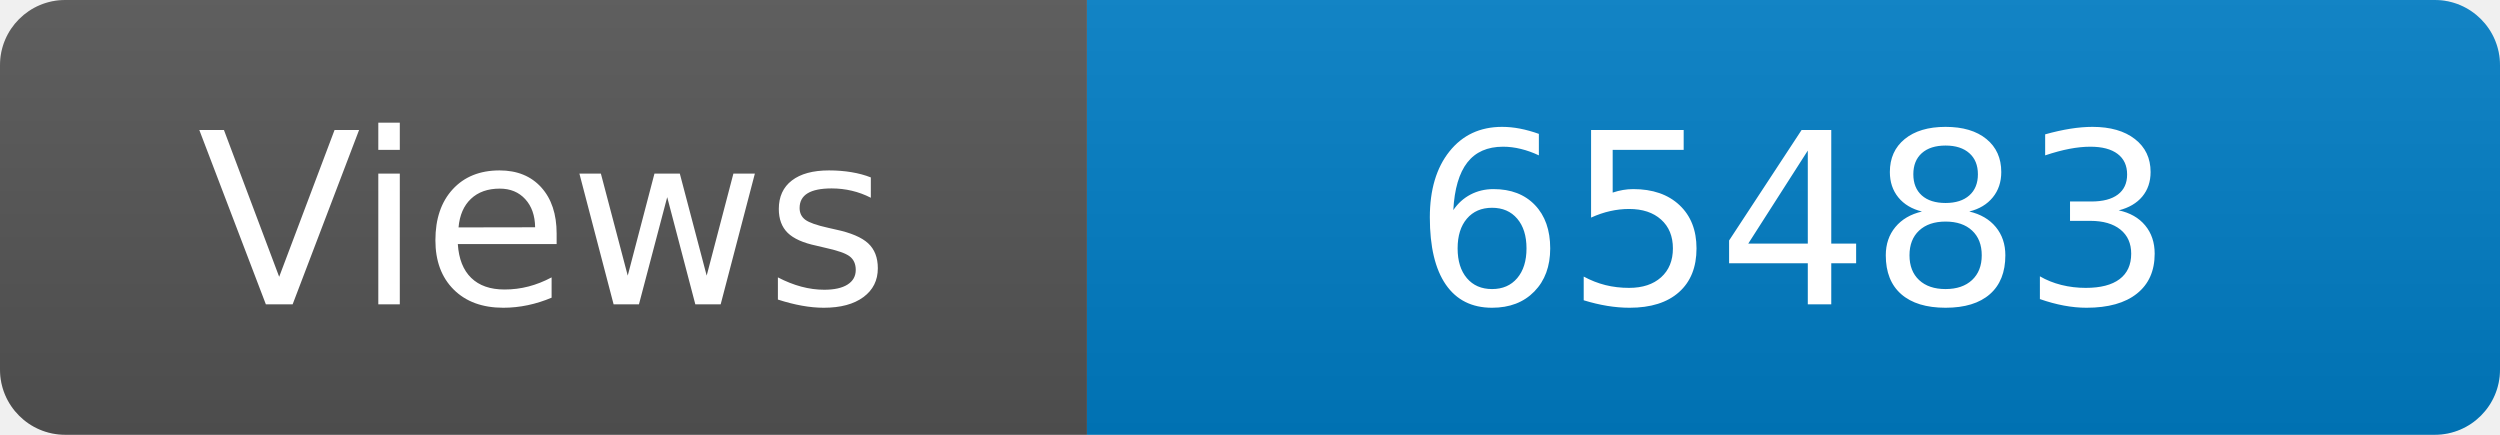
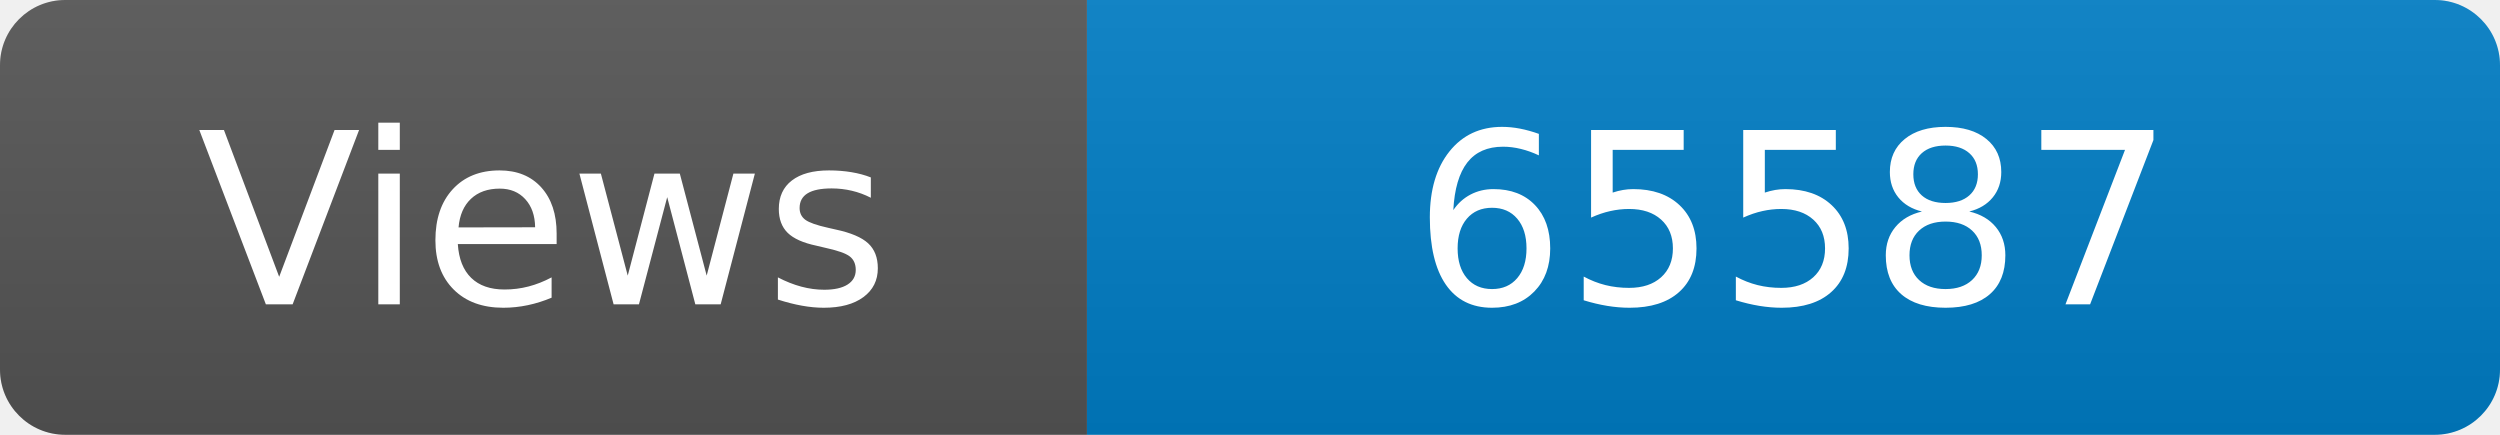
<svg xmlns="http://www.w3.org/2000/svg" width="115" height="20" role="img" aria-label="Maintained?: yes">
  <linearGradient id="s" x2="0" y2="100%">
    <stop offset="0" stop-color="#bbb" stop-opacity=".1" />
    <stop offset="1" stop-opacity=".1" />
  </linearGradient>
  <clipPath id="r">
    <rect width="115" height="20" rx="3" fill="#fff" />
  </clipPath>
  <g clip-path="url(#r)">
    <rect width="50" height="20" fill="#555" />
    <rect x="50" width="160" height="20" fill="#007ec6" />
    <rect width="115" height="20" fill="url(#s)" />
  </g>
  <g fill="#fff" text-anchor="middle" font-family="Verdana,Geneva,DejaVu Sans,sans-serif" font-size="110">
    <text x="250" y="140" transform="scale(.1)" fill="#fff">Views</text>
-     <text x="825" y="140" transform="scale(.1)" fill="#fff">65483</text>
+     <text x="825" y="140" transform="scale(.1)" fill="#fff">65587</text>
  </g>
</svg>
